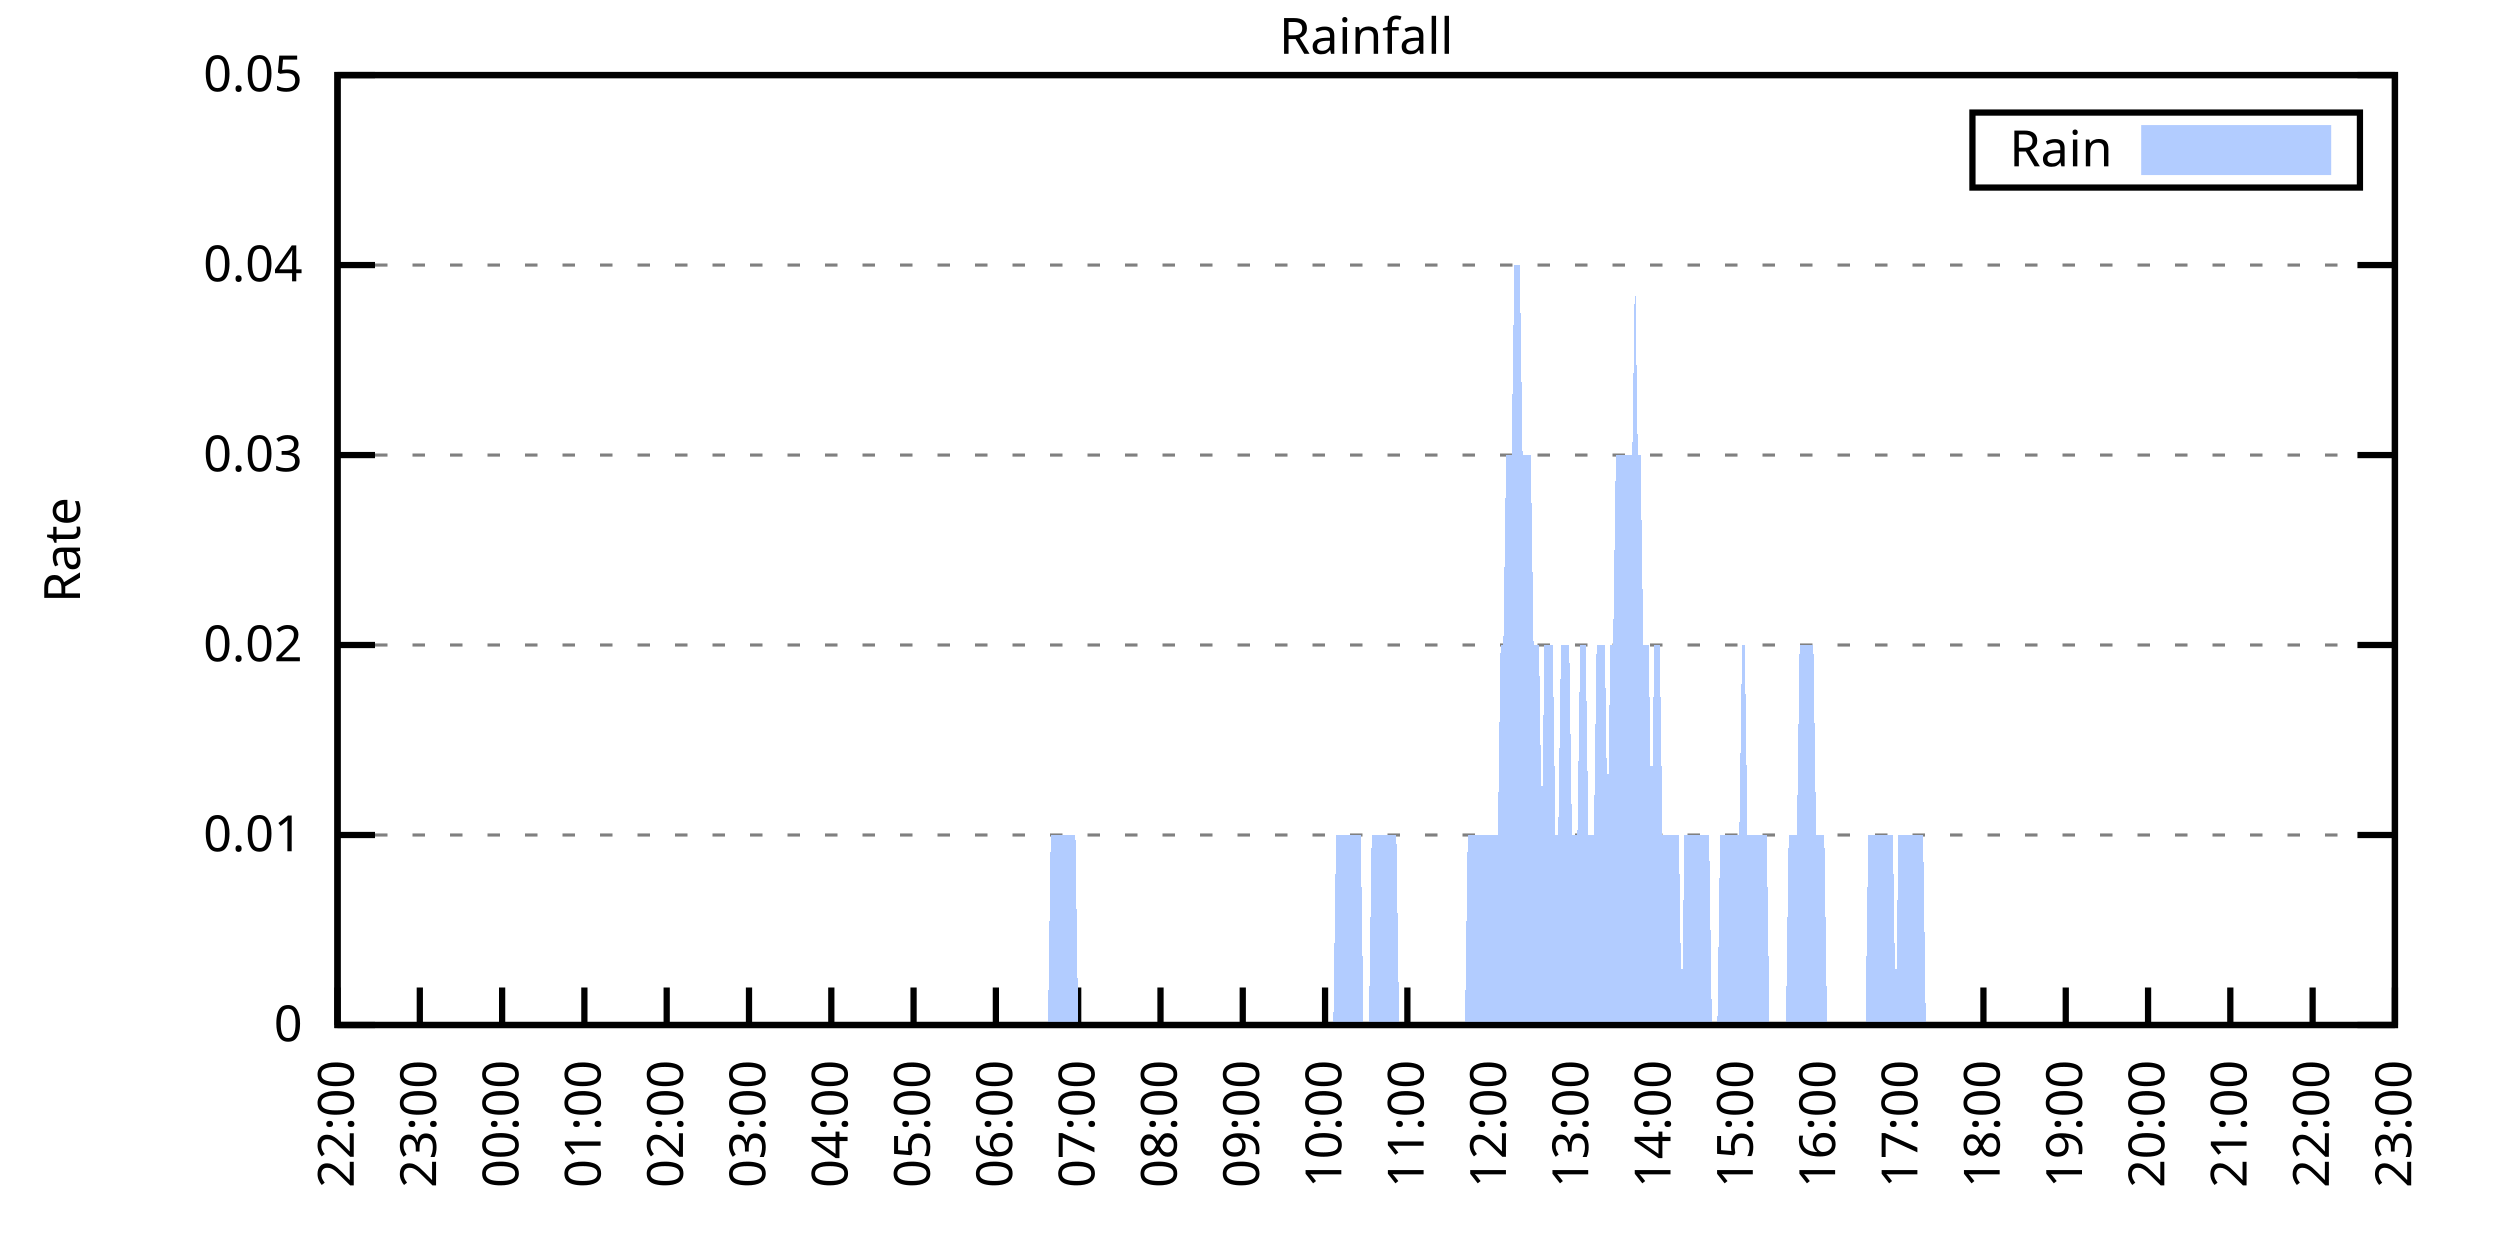
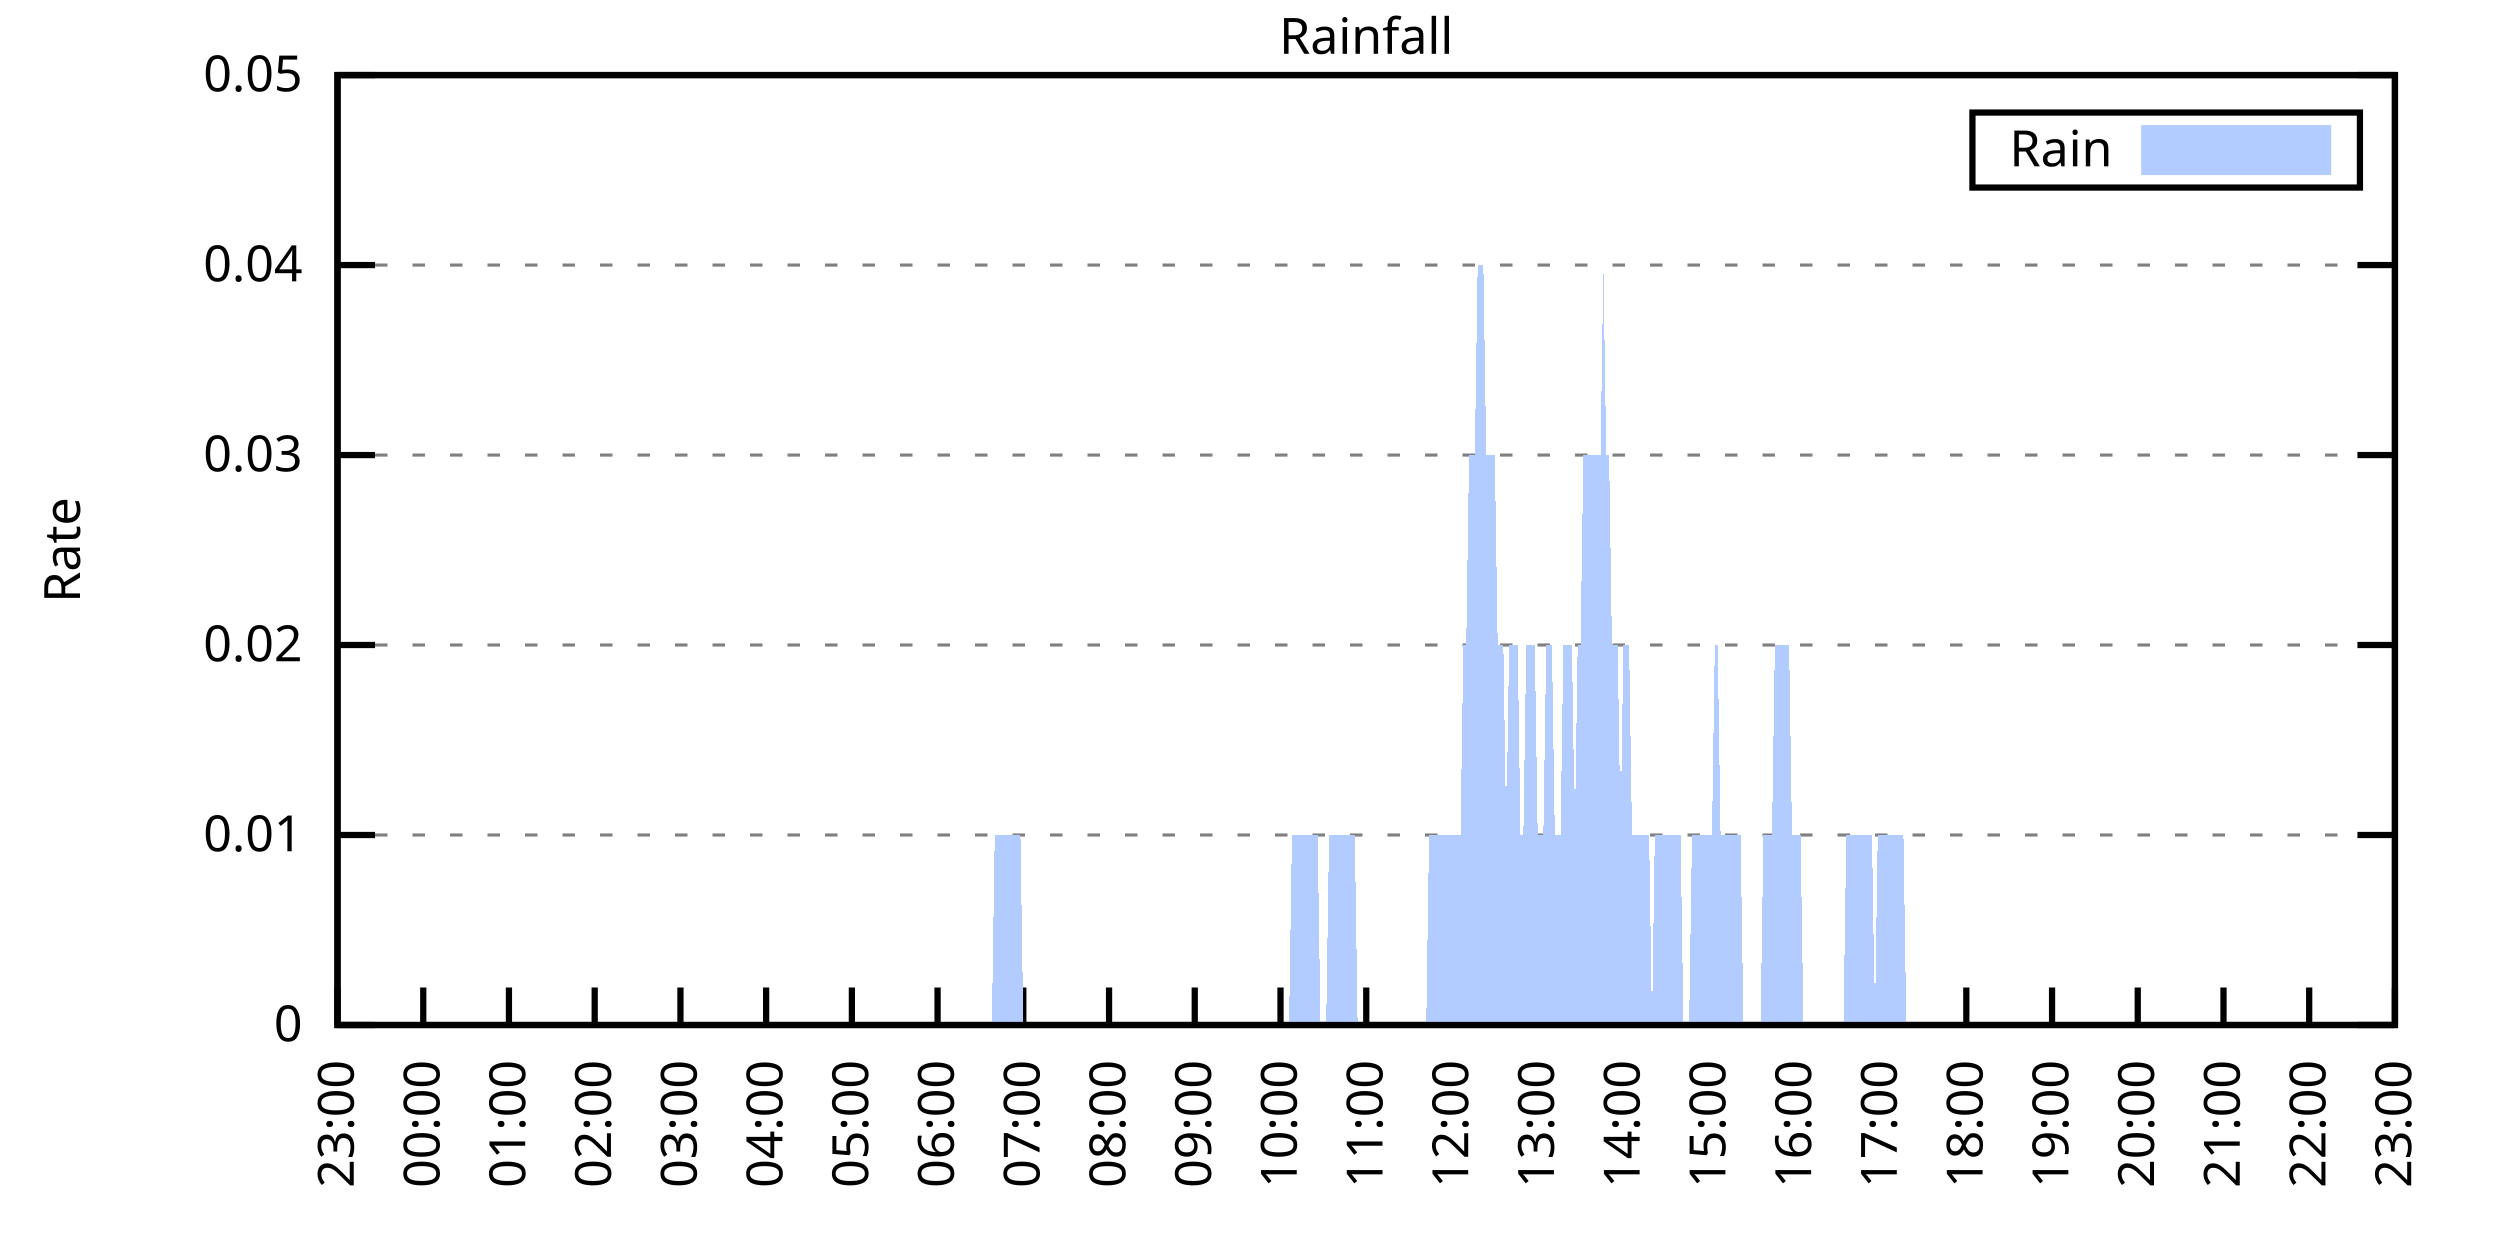
<svg xmlns="http://www.w3.org/2000/svg" xmlns:xlink="http://www.w3.org/1999/xlink" width="400" height="200" viewBox="0 0 400 200">
  <g id="gnuplot_canvas">
    <rect x="0" y="0" width="400" height="200" fill="none" />
    <defs>
      <circle id="gpDot" r="0.5" stroke-width="0.5" stroke="currentColor" />
      <path id="gpPt0" stroke-width="0.333" stroke="currentColor" d="M-1,0 h2 M0,-1 v2" />
      <path id="gpPt1" stroke-width="0.333" stroke="currentColor" d="M-1,-1 L1,1 M1,-1 L-1,1" />
      <path id="gpPt2" stroke-width="0.333" stroke="currentColor" d="M-1,0 L1,0 M0,-1 L0,1 M-1,-1 L1,1 M-1,1 L1,-1" />
      <rect id="gpPt3" stroke-width="0.333" stroke="currentColor" x="-1" y="-1" width="2" height="2" />
      <rect id="gpPt4" stroke-width="0.333" stroke="currentColor" fill="currentColor" x="-1" y="-1" width="2" height="2" />
      <circle id="gpPt5" stroke-width="0.333" stroke="currentColor" cx="0" cy="0" r="1" />
      <use xlink:href="#gpPt5" id="gpPt6" fill="currentColor" stroke="none" />
      <path id="gpPt7" stroke-width="0.333" stroke="currentColor" d="M0,-1.33 L-1.33,0.67 L1.33,0.67 z" />
      <use xlink:href="#gpPt7" id="gpPt8" fill="currentColor" stroke="none" />
      <use xlink:href="#gpPt7" id="gpPt9" stroke="currentColor" transform="rotate(180)" />
      <use xlink:href="#gpPt9" id="gpPt10" fill="currentColor" stroke="none" />
      <use xlink:href="#gpPt3" id="gpPt11" stroke="currentColor" transform="rotate(45)" />
      <use xlink:href="#gpPt11" id="gpPt12" fill="currentColor" stroke="none" />
      <path id="gpPt13" stroke-width="0.333" stroke="currentColor" d="M0,1.330 L1.265,0.411 L0.782,-1.067 L-0.782,-1.076 L-1.265,0.411 z" />
      <use xlink:href="#gpPt13" id="gpPt14" fill="currentColor" stroke="none" />
      <filter id="textbox" filterUnits="objectBoundingBox" x="0" y="0" height="1" width="1">
        <feFlood flood-color="white" flood-opacity="1" result="bgnd" />
        <feComposite in="SourceGraphic" in2="bgnd" operator="atop" />
      </filter>
      <filter id="greybox" filterUnits="objectBoundingBox" x="0" y="0" height="1" width="1">
        <feFlood flood-color="lightgrey" flood-opacity="1" result="grey" />
        <feComposite in="SourceGraphic" in2="grey" operator="atop" />
      </filter>
    </defs>
    <g fill="none" color="white" stroke="currentColor" stroke-width="1.00" stroke-linecap="butt" stroke-linejoin="miter">
</g>
    <g fill="none" color="black" stroke="currentColor" stroke-width="1.00" stroke-linecap="butt" stroke-linejoin="miter">
      <g stroke="none" shape-rendering="crispEdges">
        <polygon fill="rgb(255, 255, 255)" points="54.00,164.00 383.18,164.00 383.18,12.02 54.00,12.02 " />
      </g>
    </g>
    <g fill="none" color="black" stroke="currentColor" stroke-width="1.00" stroke-linecap="butt" stroke-linejoin="miter">
</g>
    <g fill="none" color="black" stroke="black" stroke-width="0.50" stroke-linecap="butt" stroke-linejoin="miter">
</g>
    <g fill="none" color="gray" stroke="currentColor" stroke-width="0.50" stroke-linecap="butt" stroke-linejoin="miter">
      <path stroke="gray" stroke-dasharray="2,4" class="gridline" d="M54.00,164.00 L383.19,164.00  " />
    </g>
    <g fill="none" color="gray" stroke="gray" stroke-width="1.00" stroke-linecap="butt" stroke-linejoin="miter">
</g>
    <g fill="none" color="black" stroke="currentColor" stroke-width="1.00" stroke-linecap="butt" stroke-linejoin="miter">
      <path stroke="black" d="M54.00,164.00 L60.00,164.00 M383.19,164.00 L377.19,164.00  " />
      <g transform="translate(48.40,166.60)" stroke="none" fill="black" font-family="Sans" font-size="8.00" text-anchor="end">
        <text>
          <tspan font-family="Sans"> 0</tspan>
        </text>
      </g>
    </g>
    <g fill="none" color="black" stroke="currentColor" stroke-width="1.00" stroke-linecap="butt" stroke-linejoin="miter">
</g>
    <g fill="none" color="black" stroke="black" stroke-width="0.50" stroke-linecap="butt" stroke-linejoin="miter">
</g>
    <g fill="none" color="gray" stroke="currentColor" stroke-width="0.50" stroke-linecap="butt" stroke-linejoin="miter">
      <path stroke="gray" stroke-dasharray="2,4" class="gridline" d="M54.00,133.60 L383.19,133.60  " />
    </g>
    <g fill="none" color="gray" stroke="gray" stroke-width="1.00" stroke-linecap="butt" stroke-linejoin="miter">
</g>
    <g fill="none" color="black" stroke="currentColor" stroke-width="1.00" stroke-linecap="butt" stroke-linejoin="miter">
      <path stroke="black" d="M54.00,133.60 L60.00,133.60 M383.19,133.60 L377.19,133.60  " />
      <g transform="translate(48.40,136.20)" stroke="none" fill="black" font-family="Sans" font-size="8.00" text-anchor="end">
        <text>
          <tspan font-family="Sans"> 0.01</tspan>
        </text>
      </g>
    </g>
    <g fill="none" color="black" stroke="currentColor" stroke-width="1.00" stroke-linecap="butt" stroke-linejoin="miter">
</g>
    <g fill="none" color="black" stroke="black" stroke-width="0.50" stroke-linecap="butt" stroke-linejoin="miter">
</g>
    <g fill="none" color="gray" stroke="currentColor" stroke-width="0.50" stroke-linecap="butt" stroke-linejoin="miter">
      <path stroke="gray" stroke-dasharray="2,4" class="gridline" d="M54.00,103.20 L383.19,103.20  " />
    </g>
    <g fill="none" color="gray" stroke="gray" stroke-width="1.00" stroke-linecap="butt" stroke-linejoin="miter">
</g>
    <g fill="none" color="black" stroke="currentColor" stroke-width="1.00" stroke-linecap="butt" stroke-linejoin="miter">
      <path stroke="black" d="M54.00,103.20 L60.00,103.20 M383.19,103.20 L377.19,103.20  " />
      <g transform="translate(48.40,105.80)" stroke="none" fill="black" font-family="Sans" font-size="8.00" text-anchor="end">
        <text>
          <tspan font-family="Sans"> 0.02</tspan>
        </text>
      </g>
    </g>
    <g fill="none" color="black" stroke="currentColor" stroke-width="1.00" stroke-linecap="butt" stroke-linejoin="miter">
</g>
    <g fill="none" color="black" stroke="black" stroke-width="0.50" stroke-linecap="butt" stroke-linejoin="miter">
</g>
    <g fill="none" color="gray" stroke="currentColor" stroke-width="0.50" stroke-linecap="butt" stroke-linejoin="miter">
      <path stroke="gray" stroke-dasharray="2,4" class="gridline" d="M54.00,72.81 L383.19,72.81  " />
    </g>
    <g fill="none" color="gray" stroke="gray" stroke-width="1.00" stroke-linecap="butt" stroke-linejoin="miter">
</g>
    <g fill="none" color="black" stroke="currentColor" stroke-width="1.00" stroke-linecap="butt" stroke-linejoin="miter">
      <path stroke="black" d="M54.00,72.81 L60.00,72.81 M383.19,72.81 L377.19,72.81  " />
      <g transform="translate(48.40,75.41)" stroke="none" fill="black" font-family="Sans" font-size="8.00" text-anchor="end">
        <text>
          <tspan font-family="Sans"> 0.03</tspan>
        </text>
      </g>
    </g>
    <g fill="none" color="black" stroke="currentColor" stroke-width="1.00" stroke-linecap="butt" stroke-linejoin="miter">
</g>
    <g fill="none" color="black" stroke="black" stroke-width="0.50" stroke-linecap="butt" stroke-linejoin="miter">
</g>
    <g fill="none" color="gray" stroke="currentColor" stroke-width="0.50" stroke-linecap="butt" stroke-linejoin="miter">
      <path stroke="gray" stroke-dasharray="2,4" class="gridline" d="M54.00,42.41 L383.19,42.41  " />
    </g>
    <g fill="none" color="gray" stroke="gray" stroke-width="1.00" stroke-linecap="butt" stroke-linejoin="miter">
</g>
    <g fill="none" color="black" stroke="currentColor" stroke-width="1.00" stroke-linecap="butt" stroke-linejoin="miter">
      <path stroke="black" d="M54.00,42.41 L60.00,42.41 M383.19,42.41 L377.19,42.41  " />
      <g transform="translate(48.40,45.01)" stroke="none" fill="black" font-family="Sans" font-size="8.00" text-anchor="end">
        <text>
          <tspan font-family="Sans"> 0.04</tspan>
        </text>
      </g>
    </g>
    <g fill="none" color="black" stroke="currentColor" stroke-width="1.00" stroke-linecap="butt" stroke-linejoin="miter">
</g>
    <g fill="none" color="black" stroke="black" stroke-width="0.50" stroke-linecap="butt" stroke-linejoin="miter">
</g>
    <g fill="none" color="gray" stroke="currentColor" stroke-width="0.50" stroke-linecap="butt" stroke-linejoin="miter">
      <path stroke="gray" stroke-dasharray="2,4" class="gridline" d="M54.00,12.01 L383.19,12.01  " />
    </g>
    <g fill="none" color="gray" stroke="gray" stroke-width="1.00" stroke-linecap="butt" stroke-linejoin="miter">
</g>
    <g fill="none" color="black" stroke="currentColor" stroke-width="1.00" stroke-linecap="butt" stroke-linejoin="miter">
      <path stroke="black" d="M54.00,12.01 L60.00,12.01 M383.19,12.01 L377.19,12.01  " />
      <g transform="translate(48.40,14.61)" stroke="none" fill="black" font-family="Sans" font-size="8.00" text-anchor="end">
        <text>
          <tspan font-family="Sans"> 0.05</tspan>
        </text>
      </g>
    </g>
    <g fill="none" color="black" stroke="currentColor" stroke-width="1.00" stroke-linecap="butt" stroke-linejoin="miter">
      <path stroke="black" d="M54.00,164.00 L54.00,158.00  " />
      <g transform="translate(56.60,169.60) rotate(270.00)" stroke="none" fill="black" font-family="Sans" font-size="8.00" text-anchor="end">
        <text>
-           <tspan font-family="Sans">22:00</tspan>
-         </text>
-       </g>
-     </g>
-     <g fill="none" color="black" stroke="currentColor" stroke-width="1.00" stroke-linecap="butt" stroke-linejoin="miter">
-       <path stroke="black" d="M67.17,164.00 L67.17,158.00  " />
-       <g transform="translate(69.77,169.60) rotate(270.00)" stroke="none" fill="black" font-family="Sans" font-size="8.00" text-anchor="end">
-         <text>
          <tspan font-family="Sans">23:00</tspan>
        </text>
      </g>
    </g>
    <g fill="none" color="black" stroke="currentColor" stroke-width="1.00" stroke-linecap="butt" stroke-linejoin="miter">
-       <path stroke="black" d="M80.34,164.00 L80.34,158.00  " />
-       <g transform="translate(82.94,169.60) rotate(270.00)" stroke="none" fill="black" font-family="Sans" font-size="8.00" text-anchor="end">
+       <path stroke="black" d="M67.72,164.00 L67.72,158.00  " />
+       <g transform="translate(70.32,169.60) rotate(270.00)" stroke="none" fill="black" font-family="Sans" font-size="8.00" text-anchor="end">
        <text>
          <tspan font-family="Sans">00:00</tspan>
        </text>
      </g>
    </g>
    <g fill="none" color="black" stroke="currentColor" stroke-width="1.00" stroke-linecap="butt" stroke-linejoin="miter">
-       <path stroke="black" d="M93.50,164.00 L93.50,158.00  " />
-       <g transform="translate(96.10,169.60) rotate(270.00)" stroke="none" fill="black" font-family="Sans" font-size="8.00" text-anchor="end">
+       <path stroke="black" d="M81.43,164.00 L81.43,158.00  " />
+       <g transform="translate(84.03,169.60) rotate(270.00)" stroke="none" fill="black" font-family="Sans" font-size="8.00" text-anchor="end">
        <text>
          <tspan font-family="Sans">01:00</tspan>
        </text>
      </g>
    </g>
    <g fill="none" color="black" stroke="currentColor" stroke-width="1.00" stroke-linecap="butt" stroke-linejoin="miter">
-       <path stroke="black" d="M106.67,164.00 L106.67,158.00  " />
-       <g transform="translate(109.27,169.60) rotate(270.00)" stroke="none" fill="black" font-family="Sans" font-size="8.00" text-anchor="end">
+       <path stroke="black" d="M95.15,164.00 L95.15,158.00  " />
+       <g transform="translate(97.75,169.60) rotate(270.00)" stroke="none" fill="black" font-family="Sans" font-size="8.00" text-anchor="end">
        <text>
          <tspan font-family="Sans">02:00</tspan>
        </text>
      </g>
    </g>
    <g fill="none" color="black" stroke="currentColor" stroke-width="1.00" stroke-linecap="butt" stroke-linejoin="miter">
-       <path stroke="black" d="M119.84,164.00 L119.84,158.00  " />
-       <g transform="translate(122.44,169.60) rotate(270.00)" stroke="none" fill="black" font-family="Sans" font-size="8.00" text-anchor="end">
+       <path stroke="black" d="M108.87,164.00 L108.87,158.00  " />
+       <g transform="translate(111.47,169.60) rotate(270.00)" stroke="none" fill="black" font-family="Sans" font-size="8.00" text-anchor="end">
        <text>
          <tspan font-family="Sans">03:00</tspan>
        </text>
      </g>
    </g>
    <g fill="none" color="black" stroke="currentColor" stroke-width="1.00" stroke-linecap="butt" stroke-linejoin="miter">
-       <path stroke="black" d="M133.01,164.00 L133.01,158.00  " />
-       <g transform="translate(135.61,169.60) rotate(270.00)" stroke="none" fill="black" font-family="Sans" font-size="8.00" text-anchor="end">
+       <path stroke="black" d="M122.58,164.00 L122.58,158.00  " />
+       <g transform="translate(125.18,169.60) rotate(270.00)" stroke="none" fill="black" font-family="Sans" font-size="8.00" text-anchor="end">
        <text>
          <tspan font-family="Sans">04:00</tspan>
        </text>
      </g>
    </g>
    <g fill="none" color="black" stroke="currentColor" stroke-width="1.00" stroke-linecap="butt" stroke-linejoin="miter">
-       <path stroke="black" d="M146.17,164.00 L146.17,158.00  " />
-       <g transform="translate(148.77,169.60) rotate(270.00)" stroke="none" fill="black" font-family="Sans" font-size="8.00" text-anchor="end">
+       <path stroke="black" d="M136.30,164.00 L136.30,158.00  " />
+       <g transform="translate(138.90,169.60) rotate(270.00)" stroke="none" fill="black" font-family="Sans" font-size="8.00" text-anchor="end">
        <text>
          <tspan font-family="Sans">05:00</tspan>
        </text>
      </g>
    </g>
    <g fill="none" color="black" stroke="currentColor" stroke-width="1.00" stroke-linecap="butt" stroke-linejoin="miter">
-       <path stroke="black" d="M159.34,164.00 L159.34,158.00  " />
-       <g transform="translate(161.94,169.60) rotate(270.00)" stroke="none" fill="black" font-family="Sans" font-size="8.00" text-anchor="end">
+       <path stroke="black" d="M150.01,164.00 L150.01,158.00  " />
+       <g transform="translate(152.61,169.60) rotate(270.00)" stroke="none" fill="black" font-family="Sans" font-size="8.00" text-anchor="end">
        <text>
          <tspan font-family="Sans">06:00</tspan>
        </text>
      </g>
    </g>
    <g fill="none" color="black" stroke="currentColor" stroke-width="1.00" stroke-linecap="butt" stroke-linejoin="miter">
-       <path stroke="black" d="M172.51,164.00 L172.51,158.00  " />
-       <g transform="translate(175.11,169.60) rotate(270.00)" stroke="none" fill="black" font-family="Sans" font-size="8.00" text-anchor="end">
+       <path stroke="black" d="M163.73,164.00 L163.73,158.00  " />
+       <g transform="translate(166.33,169.60) rotate(270.00)" stroke="none" fill="black" font-family="Sans" font-size="8.00" text-anchor="end">
        <text>
          <tspan font-family="Sans">07:00</tspan>
        </text>
      </g>
    </g>
    <g fill="none" color="black" stroke="currentColor" stroke-width="1.00" stroke-linecap="butt" stroke-linejoin="miter">
-       <path stroke="black" d="M185.68,164.00 L185.68,158.00  " />
-       <g transform="translate(188.28,169.60) rotate(270.00)" stroke="none" fill="black" font-family="Sans" font-size="8.00" text-anchor="end">
+       <path stroke="black" d="M177.45,164.00 L177.45,158.00  " />
+       <g transform="translate(180.05,169.60) rotate(270.00)" stroke="none" fill="black" font-family="Sans" font-size="8.00" text-anchor="end">
        <text>
          <tspan font-family="Sans">08:00</tspan>
        </text>
      </g>
    </g>
    <g fill="none" color="black" stroke="currentColor" stroke-width="1.00" stroke-linecap="butt" stroke-linejoin="miter">
-       <path stroke="black" d="M198.84,164.00 L198.84,158.00  " />
-       <g transform="translate(201.44,169.60) rotate(270.00)" stroke="none" fill="black" font-family="Sans" font-size="8.00" text-anchor="end">
+       <path stroke="black" d="M191.16,164.00 L191.16,158.00  " />
+       <g transform="translate(193.76,169.60) rotate(270.00)" stroke="none" fill="black" font-family="Sans" font-size="8.00" text-anchor="end">
        <text>
          <tspan font-family="Sans">09:00</tspan>
        </text>
      </g>
    </g>
    <g fill="none" color="black" stroke="currentColor" stroke-width="1.00" stroke-linecap="butt" stroke-linejoin="miter">
-       <path stroke="black" d="M212.01,164.00 L212.01,158.00  " />
-       <g transform="translate(214.61,169.60) rotate(270.00)" stroke="none" fill="black" font-family="Sans" font-size="8.00" text-anchor="end">
+       <path stroke="black" d="M204.88,164.00 L204.88,158.00  " />
+       <g transform="translate(207.48,169.60) rotate(270.00)" stroke="none" fill="black" font-family="Sans" font-size="8.00" text-anchor="end">
        <text>
          <tspan font-family="Sans">10:00</tspan>
        </text>
      </g>
    </g>
    <g fill="none" color="black" stroke="currentColor" stroke-width="1.00" stroke-linecap="butt" stroke-linejoin="miter">
-       <path stroke="black" d="M225.18,164.00 L225.18,158.00  " />
-       <g transform="translate(227.78,169.60) rotate(270.00)" stroke="none" fill="black" font-family="Sans" font-size="8.00" text-anchor="end">
+       <path stroke="black" d="M218.60,164.00 L218.60,158.00  " />
+       <g transform="translate(221.20,169.60) rotate(270.00)" stroke="none" fill="black" font-family="Sans" font-size="8.00" text-anchor="end">
        <text>
          <tspan font-family="Sans">11:00</tspan>
        </text>
      </g>
    </g>
    <g fill="none" color="black" stroke="currentColor" stroke-width="1.00" stroke-linecap="butt" stroke-linejoin="miter">
-       <path stroke="black" d="M238.35,164.00 L238.35,158.00  " />
-       <g transform="translate(240.95,169.60) rotate(270.00)" stroke="none" fill="black" font-family="Sans" font-size="8.00" text-anchor="end">
+       <path stroke="black" d="M232.31,164.00 L232.31,158.00  " />
+       <g transform="translate(234.91,169.60) rotate(270.00)" stroke="none" fill="black" font-family="Sans" font-size="8.00" text-anchor="end">
        <text>
          <tspan font-family="Sans">12:00</tspan>
        </text>
      </g>
    </g>
    <g fill="none" color="black" stroke="currentColor" stroke-width="1.00" stroke-linecap="butt" stroke-linejoin="miter">
-       <path stroke="black" d="M251.51,164.00 L251.51,158.00  " />
-       <g transform="translate(254.11,169.60) rotate(270.00)" stroke="none" fill="black" font-family="Sans" font-size="8.00" text-anchor="end">
+       <path stroke="black" d="M246.03,164.00 L246.03,158.00  " />
+       <g transform="translate(248.63,169.60) rotate(270.00)" stroke="none" fill="black" font-family="Sans" font-size="8.00" text-anchor="end">
        <text>
          <tspan font-family="Sans">13:00</tspan>
        </text>
      </g>
    </g>
    <g fill="none" color="black" stroke="currentColor" stroke-width="1.00" stroke-linecap="butt" stroke-linejoin="miter">
-       <path stroke="black" d="M264.68,164.00 L264.68,158.00  " />
-       <g transform="translate(267.28,169.60) rotate(270.00)" stroke="none" fill="black" font-family="Sans" font-size="8.00" text-anchor="end">
+       <path stroke="black" d="M259.74,164.00 L259.74,158.00  " />
+       <g transform="translate(262.34,169.60) rotate(270.00)" stroke="none" fill="black" font-family="Sans" font-size="8.00" text-anchor="end">
        <text>
          <tspan font-family="Sans">14:00</tspan>
        </text>
      </g>
    </g>
    <g fill="none" color="black" stroke="currentColor" stroke-width="1.00" stroke-linecap="butt" stroke-linejoin="miter">
-       <path stroke="black" d="M277.85,164.00 L277.85,158.00  " />
-       <g transform="translate(280.45,169.60) rotate(270.00)" stroke="none" fill="black" font-family="Sans" font-size="8.00" text-anchor="end">
+       <path stroke="black" d="M273.46,164.00 L273.46,158.00  " />
+       <g transform="translate(276.06,169.60) rotate(270.00)" stroke="none" fill="black" font-family="Sans" font-size="8.00" text-anchor="end">
        <text>
          <tspan font-family="Sans">15:00</tspan>
        </text>
      </g>
    </g>
    <g fill="none" color="black" stroke="currentColor" stroke-width="1.00" stroke-linecap="butt" stroke-linejoin="miter">
-       <path stroke="black" d="M291.02,164.00 L291.02,158.00  " />
-       <g transform="translate(293.62,169.60) rotate(270.00)" stroke="none" fill="black" font-family="Sans" font-size="8.00" text-anchor="end">
+       <path stroke="black" d="M287.18,164.00 L287.18,158.00  " />
+       <g transform="translate(289.78,169.60) rotate(270.00)" stroke="none" fill="black" font-family="Sans" font-size="8.00" text-anchor="end">
        <text>
          <tspan font-family="Sans">16:00</tspan>
        </text>
      </g>
    </g>
    <g fill="none" color="black" stroke="currentColor" stroke-width="1.00" stroke-linecap="butt" stroke-linejoin="miter">
-       <path stroke="black" d="M304.18,164.00 L304.18,158.00  " />
-       <g transform="translate(306.78,169.60) rotate(270.00)" stroke="none" fill="black" font-family="Sans" font-size="8.00" text-anchor="end">
+       <path stroke="black" d="M300.89,164.00 L300.89,158.00  " />
+       <g transform="translate(303.49,169.60) rotate(270.00)" stroke="none" fill="black" font-family="Sans" font-size="8.00" text-anchor="end">
        <text>
          <tspan font-family="Sans">17:00</tspan>
        </text>
      </g>
    </g>
    <g fill="none" color="black" stroke="currentColor" stroke-width="1.00" stroke-linecap="butt" stroke-linejoin="miter">
-       <path stroke="black" d="M317.35,164.00 L317.35,158.00  " />
-       <g transform="translate(319.95,169.60) rotate(270.00)" stroke="none" fill="black" font-family="Sans" font-size="8.00" text-anchor="end">
+       <path stroke="black" d="M314.61,164.00 L314.61,158.00  " />
+       <g transform="translate(317.21,169.60) rotate(270.00)" stroke="none" fill="black" font-family="Sans" font-size="8.00" text-anchor="end">
        <text>
          <tspan font-family="Sans">18:00</tspan>
        </text>
      </g>
    </g>
    <g fill="none" color="black" stroke="currentColor" stroke-width="1.00" stroke-linecap="butt" stroke-linejoin="miter">
-       <path stroke="black" d="M330.52,164.00 L330.52,158.00  " />
-       <g transform="translate(333.12,169.60) rotate(270.00)" stroke="none" fill="black" font-family="Sans" font-size="8.00" text-anchor="end">
+       <path stroke="black" d="M328.33,164.00 L328.33,158.00  " />
+       <g transform="translate(330.93,169.60) rotate(270.00)" stroke="none" fill="black" font-family="Sans" font-size="8.00" text-anchor="end">
        <text>
          <tspan font-family="Sans">19:00</tspan>
        </text>
      </g>
    </g>
    <g fill="none" color="black" stroke="currentColor" stroke-width="1.00" stroke-linecap="butt" stroke-linejoin="miter">
-       <path stroke="black" d="M343.69,164.00 L343.69,158.00  " />
-       <g transform="translate(346.29,169.60) rotate(270.00)" stroke="none" fill="black" font-family="Sans" font-size="8.00" text-anchor="end">
+       <path stroke="black" d="M342.04,164.00 L342.04,158.00  " />
+       <g transform="translate(344.64,169.60) rotate(270.00)" stroke="none" fill="black" font-family="Sans" font-size="8.00" text-anchor="end">
        <text>
          <tspan font-family="Sans">20:00</tspan>
        </text>
      </g>
    </g>
    <g fill="none" color="black" stroke="currentColor" stroke-width="1.00" stroke-linecap="butt" stroke-linejoin="miter">
-       <path stroke="black" d="M356.85,164.00 L356.85,158.00  " />
-       <g transform="translate(359.45,169.60) rotate(270.00)" stroke="none" fill="black" font-family="Sans" font-size="8.00" text-anchor="end">
+       <path stroke="black" d="M355.76,164.00 L355.76,158.00  " />
+       <g transform="translate(358.36,169.60) rotate(270.00)" stroke="none" fill="black" font-family="Sans" font-size="8.00" text-anchor="end">
        <text>
          <tspan font-family="Sans">21:00</tspan>
        </text>
      </g>
    </g>
    <g fill="none" color="black" stroke="currentColor" stroke-width="1.00" stroke-linecap="butt" stroke-linejoin="miter">
-       <path stroke="black" d="M370.02,164.00 L370.02,158.00  " />
-       <g transform="translate(372.62,169.60) rotate(270.00)" stroke="none" fill="black" font-family="Sans" font-size="8.00" text-anchor="end">
+       <path stroke="black" d="M369.47,164.00 L369.47,158.00  " />
+       <g transform="translate(372.07,169.60) rotate(270.00)" stroke="none" fill="black" font-family="Sans" font-size="8.00" text-anchor="end">
        <text>
          <tspan font-family="Sans">22:00</tspan>
        </text>
      </g>
    </g>
    <g fill="none" color="black" stroke="currentColor" stroke-width="1.00" stroke-linecap="butt" stroke-linejoin="miter">
      <path stroke="black" d="M383.19,164.00 L383.19,158.00  " />
      <g transform="translate(385.79,169.60) rotate(270.00)" stroke="none" fill="black" font-family="Sans" font-size="8.00" text-anchor="end">
        <text>
          <tspan font-family="Sans">23:00</tspan>
        </text>
      </g>
    </g>
    <g fill="none" color="black" stroke="currentColor" stroke-width="1.00" stroke-linecap="butt" stroke-linejoin="miter">
</g>
    <g fill="none" color="black" stroke="currentColor" stroke-width="1.00" stroke-linecap="butt" stroke-linejoin="miter">
      <path stroke="black" d="M54.00,12.01 L54.00,164.00 L383.19,164.00 L383.19,12.01 L54.00,12.01 Z  " />
    </g>
    <g fill="none" color="black" stroke="currentColor" stroke-width="1.00" stroke-linecap="butt" stroke-linejoin="miter">
</g>
    <g fill="none" color="black" stroke="currentColor" stroke-width="1.00" stroke-linecap="butt" stroke-linejoin="miter">
      <path stroke="black" d="M315.59,30.01 L315.59,18.01 L377.59,18.01 L377.59,30.01 L315.59,30.01 Z  " />
    </g>
    <g id="Rainfall_plot_1">
      <g fill="none" color="white" stroke="black" stroke-width="2.00" stroke-linecap="butt" stroke-linejoin="miter">
</g>
      <g fill="none" color="black" stroke="currentColor" stroke-width="2.00" stroke-linecap="butt" stroke-linejoin="miter">
        <g transform="translate(337.99,26.61)" stroke="none" fill="black" font-family="Sans" font-size="8.00" text-anchor="end">
          <text>
            <tspan font-family="Sans">Rain</tspan>
          </text>
        </g>
      </g>
      <g fill="none" color="black" stroke="currentColor" stroke-width="2.00" stroke-linecap="butt" stroke-linejoin="miter">
        <g stroke="none" shape-rendering="crispEdges">
          <polygon fill="rgb(178, 204, 255)" points="343.59,27.01 371.99,27.01 371.99,21.01 343.59,21.01 " />
        </g>
        <path stroke="rgb(178, 204, 255)" d="M343.59,27.01 L371.99,27.01 L371.99,21.01 L343.59,21.01 L343.59,27.01 Z  " />
      </g>
      <g fill="none" color="black" stroke="currentColor" stroke-width="2.00" stroke-linecap="butt" stroke-linejoin="miter">
        <g stroke="none" shape-rendering="crispEdges">
-           <polygon fill="rgb(178, 204, 255)" points="64.10,164.00 64.53,164.00 64.97,164.00 65.41,164.00 65.85,164.00 66.29,164.00 66.73,164.00 67.17,164.00 67.61,164.00 68.05,164.00 68.48,164.00 68.92,164.00 69.36,164.00 69.80,164.00 70.24,164.00 70.68,164.00 71.12,164.00 71.56,164.00 72.00,164.00 72.43,164.00 72.87,164.00 73.31,164.00 73.75,164.00 74.19,164.00 74.63,164.00 75.07,164.00 75.51,164.00 75.95,164.00 76.38,164.00 76.82,164.00 77.26,164.00 77.70,164.00 78.14,164.00 78.58,164.00 79.02,164.00 79.46,164.00 79.90,164.00 80.34,164.00 80.77,164.00 81.21,164.00 81.65,164.00 82.09,164.00 82.53,164.00 82.97,164.00 83.41,164.00 83.85,164.00 84.29,164.00 84.72,164.00 85.16,164.00 85.60,164.00 86.04,164.00 86.48,164.00 86.92,164.00 87.36,164.00 87.80,164.00 88.24,164.00 88.67,164.00 89.11,164.00 89.55,164.00 89.99,164.00 90.43,164.00 90.87,164.00 91.31,164.00 91.75,164.00 92.19,164.00 92.62,164.00 93.06,164.00 93.50,164.00 93.94,164.00 94.38,164.00 94.82,164.00 95.26,164.00 95.70,164.00 96.14,164.00 96.58,164.00 97.01,164.00 97.45,164.00 97.89,164.00 98.33,164.00 98.77,164.00 99.21,164.00 99.65,164.00 100.09,164.00 100.53,164.00 100.96,164.00 101.40,164.00 101.84,164.00 102.28,164.00 102.72,164.00 103.16,164.00 103.60,164.00 104.04,164.00 104.48,164.00 104.91,164.00 105.35,164.00 105.79,164.00 106.23,164.00 106.67,164.00 107.11,164.00 107.55,164.00 107.99,164.00 108.43,164.00 108.87,164.00 109.30,164.00 109.74,164.00 110.18,164.00 110.62,164.00 111.06,164.00 111.50,164.00 111.94,164.00 112.38,164.00 112.82,164.00 113.25,164.00 113.69,164.00 114.13,164.00 114.57,164.00 115.01,164.00 115.45,164.00 115.89,164.00 116.33,164.00 116.77,164.00 117.20,164.00 117.64,164.00 118.08,164.00 118.52,164.00 118.96,164.00 119.40,164.00 119.84,164.00 120.28,164.00 120.72,164.00 121.15,164.00 121.59,164.00 122.03,164.00 122.47,164.00 122.91,164.00 123.35,164.00 123.79,164.00 124.23,164.00 124.67,164.00 125.11,164.00 125.54,164.00 125.98,164.00 126.42,164.00 126.86,164.00 127.30,164.00 127.74,164.00 128.18,164.00 128.62,164.00 129.06,164.00 129.49,164.00 129.93,164.00 130.37,164.00 130.81,164.00 131.25,164.00 131.69,164.00 132.13,164.00 132.57,164.00 133.01,164.00 133.44,164.00 133.88,164.00 134.32,164.00 134.76,164.00 135.20,164.00 135.64,164.00 136.08,164.00 136.52,164.00 136.96,164.00 137.39,164.00 137.83,164.00 138.27,164.00 138.71,164.00 139.15,164.00 139.59,164.00 140.03,164.00 140.47,164.00 140.91,164.00 141.35,164.00 141.78,164.00 142.22,164.00 142.66,164.00 143.10,164.00 143.54,164.00 143.98,164.00 144.42,164.00 144.86,164.00 145.30,164.00 145.73,164.00 146.17,164.00 146.61,164.00 147.05,164.00 147.49,164.00 147.93,164.00 148.37,164.00 148.81,164.00 149.25,164.00 149.68,164.00 150.12,164.00 150.56,164.00 151.00,164.00 151.44,164.00 151.88,164.00 152.32,164.00 152.76,164.00 153.20,164.00 153.63,164.00 154.07,164.00 154.51,164.00 154.95,164.00 155.39,164.00 155.83,164.00 156.27,164.00 156.71,164.00 157.15,164.00 157.59,164.00 158.02,164.00 158.46,164.00 158.90,164.00 159.34,164.00 159.78,164.00 160.22,164.00 160.66,164.00 161.10,164.00 161.54,164.00 161.97,164.00 162.41,164.00 162.85,164.00 163.29,164.00 163.73,164.00 164.17,164.00 164.61,164.00 165.05,164.00 165.49,164.00 165.92,164.00 166.36,164.00 166.80,164.00 167.24,164.00 167.68,164.00 168.12,133.60 168.56,133.60 169.00,133.60 169.44,133.60 169.87,133.60 170.31,133.60 170.75,133.60 171.19,133.60 171.63,133.60 172.07,133.60 172.51,164.00 172.95,164.00 173.39,164.00 173.83,164.00 174.26,164.00 174.70,164.00 175.14,164.00 175.58,164.00 176.02,164.00 176.46,164.00 176.90,164.00 177.34,164.00 177.78,164.00 178.21,164.00 178.65,164.00 179.09,164.00 179.53,164.00 179.97,164.00 180.41,164.00 180.85,164.00 181.29,164.00 181.73,164.00 182.16,164.00 182.60,164.00 183.04,164.00 183.48,164.00 183.92,164.00 184.36,164.00 184.80,164.00 185.24,164.00 185.68,164.00 186.11,164.00 186.55,164.00 186.99,164.00 187.43,164.00 187.87,164.00 188.31,164.00 188.75,164.00 189.19,164.00 189.63,164.00 190.07,164.00 190.50,164.00 190.94,164.00 191.38,164.00 191.82,164.00 192.26,164.00 192.70,164.00 193.14,164.00 193.58,164.00 194.02,164.00 194.45,164.00 194.89,164.00 195.33,164.00 195.77,164.00 196.21,164.00 196.65,164.00 197.09,164.00 197.53,164.00 197.97,164.00 198.40,164.00 198.84,164.00 199.28,164.00 199.72,164.00 200.16,164.00 200.60,164.00 201.04,164.00 201.48,164.00 201.92,164.00 202.35,164.00 202.79,164.00 203.23,164.00 203.67,164.00 204.11,164.00 204.55,164.00 204.99,164.00 205.43,164.00 205.87,164.00 206.31,164.00 206.74,164.00 207.18,164.00 207.62,164.00 208.06,164.00 208.50,164.00 208.94,164.00 209.38,164.00 209.82,164.00 210.26,164.00 210.69,164.00 211.13,164.00 211.57,164.00 212.01,164.00 212.45,164.00 212.89,164.00 213.33,164.00 213.77,133.60 214.21,133.60 214.64,133.60 215.08,133.60 215.52,133.60 215.96,133.60 216.40,133.60 216.84,133.60 217.28,133.60 217.72,133.60 218.16,164.00 218.60,164.00 219.03,164.00 219.47,133.60 219.91,133.60 220.35,133.60 220.79,133.60 221.23,133.60 221.67,133.60 222.11,133.60 222.55,133.60 222.98,133.60 223.42,133.60 223.86,164.00 224.30,164.00 224.74,164.00 225.18,164.00 225.62,164.00 226.06,164.00 226.50,164.00 226.93,164.00 227.37,164.00 227.81,164.00 228.25,164.00 228.69,164.00 229.13,164.00 229.57,164.00 230.01,164.00 230.45,164.00 230.88,164.00 231.32,164.00 231.76,164.00 232.20,164.00 232.64,164.00 233.08,164.00 233.52,164.00 233.96,164.00 234.40,164.00 234.84,133.60 235.27,133.60 235.71,133.60 236.15,133.60 236.59,133.60 237.03,133.60 237.47,133.60 237.91,133.60 238.35,133.60 238.79,133.60 239.22,133.60 239.66,133.60 240.10,103.20 240.54,103.20 240.98,72.81 241.42,72.81 241.86,72.81 242.30,42.41 242.74,42.41 243.17,42.41 243.61,72.81 244.05,72.81 244.49,72.81 244.93,72.81 245.37,103.20 245.81,103.20 246.25,103.20 246.69,133.60 247.12,103.20 247.56,103.20 248.00,103.20 248.44,103.20 248.88,133.60 249.32,133.60 249.76,103.20 250.20,103.20 250.64,103.20 251.08,103.20 251.51,133.60 251.95,133.60 252.39,133.60 252.83,103.20 253.27,103.20 253.71,103.20 254.15,133.60 254.59,133.60 255.03,133.60 255.46,103.20 255.90,103.20 256.34,103.20 256.78,103.20 257.22,133.60 257.66,103.20 258.10,103.20 258.54,72.81 258.98,72.81 259.41,72.81 259.85,72.81 260.29,72.81 260.73,72.81 261.17,72.81 261.61,42.41 262.05,72.81 262.49,72.81 262.93,103.20 263.36,103.20 263.80,103.20 264.24,133.60 264.68,103.20 265.12,103.20 265.56,103.20 266.00,133.60 266.44,133.60 266.88,133.60 267.32,133.60 267.75,133.60 268.19,133.60 268.63,133.60 269.07,164.00 269.51,133.60 269.95,133.60 270.39,133.60 270.83,133.60 271.27,133.60 271.70,133.60 272.14,133.60 272.58,133.60 273.02,133.60 273.46,133.60 273.90,164.00 274.34,164.00 274.78,164.00 275.22,133.60 275.65,133.60 276.09,133.60 276.53,133.60 276.97,133.60 277.41,133.60 277.85,133.60 278.29,133.60 278.73,103.20 279.17,103.20 279.60,133.60 280.04,133.60 280.48,133.60 280.92,133.60 281.36,133.60 281.80,133.60 282.24,133.60 282.68,133.60 283.12,164.00 283.56,164.00 283.99,164.00 284.43,164.00 284.87,164.00 285.31,164.00 285.75,164.00 286.19,133.60 286.63,133.60 287.07,133.60 287.51,133.60 287.94,103.20 288.38,103.20 288.82,103.20 289.26,103.20 289.70,103.20 290.14,103.20 290.58,133.60 291.02,133.60 291.46,133.60 291.89,133.60 292.33,164.00 292.77,164.00 293.21,164.00 293.65,164.00 294.09,164.00 294.53,164.00 294.97,164.00 295.41,164.00 295.84,164.00 296.28,164.00 296.72,164.00 297.16,164.00 297.60,164.00 298.04,164.00 298.48,164.00 298.92,133.60 299.36,133.60 299.80,133.60 300.23,133.60 300.67,133.60 301.11,133.60 301.55,133.60 301.99,133.60 302.43,133.60 302.87,133.60 303.31,164.00 303.75,133.60 304.18,133.60 304.62,133.60 305.06,133.60 305.50,133.60 305.94,133.60 306.38,133.60 306.82,133.60 307.26,133.60 307.70,133.60 308.13,164.00 308.57,164.00 309.01,164.00 309.45,164.00 309.89,164.00 310.33,164.00 310.77,164.00 311.21,164.00 311.65,164.00 312.08,164.00 312.52,164.00 312.96,164.00 313.40,164.00 313.84,164.00 314.28,164.00 314.72,164.00 315.16,164.00 315.60,164.00 316.04,164.00 316.47,164.00 316.91,164.00 317.35,164.00 317.79,164.00 318.23,164.00 318.67,164.00 319.11,164.00 319.55,164.00 319.99,164.00 320.42,164.00 320.86,164.00 321.30,164.00 321.74,164.00 322.18,164.00 322.62,164.00 323.06,164.00 323.50,164.00 323.94,164.00 324.37,164.00 324.81,164.00 325.25,164.00 325.69,164.00 326.13,164.00 326.57,164.00 327.01,164.00 327.45,164.00 327.89,164.00 328.33,164.00 328.76,164.00 329.20,164.00 329.64,164.00 330.08,164.00 330.52,164.00 330.96,164.00 331.40,164.00 331.84,164.00 332.28,164.00 332.71,164.00 333.15,164.00 333.59,164.00 334.03,164.00 334.47,164.00 334.91,164.00 335.35,164.00 335.79,164.00 336.23,164.00 336.66,164.00 337.10,164.00 337.54,164.00 337.98,164.00 338.42,164.00 338.86,164.00 339.30,164.00 339.74,164.00 340.18,164.00 340.61,164.00 341.05,164.00 341.49,164.00 341.93,164.00 342.37,164.00 342.81,164.00 343.25,164.00 343.69,164.00 344.13,164.00 344.57,164.00 345.00,164.00 345.44,164.00 345.88,164.00 346.32,164.00 346.76,164.00 347.20,164.00 347.64,164.00 348.08,164.00 348.52,164.00 348.95,164.00 349.39,164.00 349.83,164.00 350.27,164.00 350.71,164.00 351.15,164.00 351.59,164.00 352.03,164.00 352.47,164.00 352.90,164.00 353.34,164.00 353.78,164.00 354.22,164.00 354.66,164.00 355.10,164.00 355.54,164.00 355.98,164.00 356.42,164.00 356.85,164.00 357.29,164.00 357.73,164.00 358.17,164.00 358.61,164.00 359.05,164.00 359.49,164.00 359.93,164.00 360.37,164.00 360.81,164.00 361.24,164.00 361.68,164.00 362.12,164.00 362.56,164.00 363.00,164.00 363.44,164.00 363.88,164.00 364.32,164.00 364.76,164.00 365.19,164.00 365.63,164.00 366.07,164.00 366.51,164.00 366.95,164.00 367.39,164.00 367.83,164.00 368.27,164.00 368.71,164.00 369.14,164.00 369.58,164.00 370.02,164.00 370.46,164.00 370.90,164.00 371.34,164.00 371.78,164.00 372.22,164.00 372.66,164.00 373.09,164.00 373.53,164.00 373.97,164.00 374.41,164.00 374.85,164.00 375.29,164.00 375.73,164.00 376.17,164.00 376.61,164.00 377.05,164.00 377.48,164.00 377.92,164.00 378.36,164.00 378.80,164.00 379.24,164.00 379.68,164.00 379.68,164.00 64.10,164.00 " />
+           <polygon fill="rgb(178, 204, 255)" points="54.46,164.00 54.91,164.00 55.37,164.00 55.83,164.00 56.29,164.00 56.74,164.00 57.20,164.00 57.66,164.00 58.11,164.00 58.57,164.00 59.03,164.00 59.49,164.00 59.94,164.00 60.40,164.00 60.86,164.00 61.32,164.00 61.77,164.00 62.23,164.00 62.69,164.00 63.14,164.00 63.60,164.00 64.06,164.00 64.52,164.00 64.97,164.00 65.43,164.00 65.89,164.00 66.34,164.00 66.80,164.00 67.26,164.00 67.72,164.00 68.17,164.00 68.63,164.00 69.09,164.00 69.55,164.00 70.00,164.00 70.46,164.00 70.92,164.00 71.37,164.00 71.83,164.00 72.29,164.00 72.75,164.00 73.20,164.00 73.66,164.00 74.12,164.00 74.57,164.00 75.03,164.00 75.49,164.00 75.95,164.00 76.40,164.00 76.86,164.00 77.32,164.00 77.77,164.00 78.23,164.00 78.69,164.00 79.15,164.00 79.60,164.00 80.06,164.00 80.52,164.00 80.98,164.00 81.43,164.00 81.89,164.00 82.35,164.00 82.80,164.00 83.26,164.00 83.72,164.00 84.18,164.00 84.63,164.00 85.09,164.00 85.55,164.00 86.00,164.00 86.46,164.00 86.92,164.00 87.38,164.00 87.83,164.00 88.29,164.00 88.75,164.00 89.21,164.00 89.66,164.00 90.12,164.00 90.58,164.00 91.03,164.00 91.49,164.00 91.95,164.00 92.41,164.00 92.86,164.00 93.32,164.00 93.78,164.00 94.23,164.00 94.69,164.00 95.15,164.00 95.61,164.00 96.06,164.00 96.52,164.00 96.98,164.00 97.43,164.00 97.89,164.00 98.35,164.00 98.81,164.00 99.26,164.00 99.72,164.00 100.18,164.00 100.64,164.00 101.09,164.00 101.55,164.00 102.01,164.00 102.46,164.00 102.92,164.00 103.38,164.00 103.84,164.00 104.29,164.00 104.75,164.00 105.21,164.00 105.66,164.00 106.12,164.00 106.58,164.00 107.04,164.00 107.49,164.00 107.95,164.00 108.41,164.00 108.87,164.00 109.32,164.00 109.78,164.00 110.24,164.00 110.69,164.00 111.15,164.00 111.61,164.00 112.07,164.00 112.52,164.00 112.98,164.00 113.44,164.00 113.89,164.00 114.35,164.00 114.81,164.00 115.27,164.00 115.72,164.00 116.18,164.00 116.64,164.00 117.09,164.00 117.55,164.00 118.01,164.00 118.47,164.00 118.92,164.00 119.38,164.00 119.84,164.00 120.30,164.00 120.75,164.00 121.21,164.00 121.67,164.00 122.12,164.00 122.58,164.00 123.04,164.00 123.50,164.00 123.95,164.00 124.41,164.00 124.87,164.00 125.32,164.00 125.78,164.00 126.24,164.00 126.70,164.00 127.15,164.00 127.61,164.00 128.07,164.00 128.52,164.00 128.98,164.00 129.44,164.00 129.90,164.00 130.35,164.00 130.81,164.00 131.27,164.00 131.73,164.00 132.18,164.00 132.64,164.00 133.10,164.00 133.55,164.00 134.01,164.00 134.47,164.00 134.93,164.00 135.38,164.00 135.84,164.00 136.30,164.00 136.75,164.00 137.21,164.00 137.67,164.00 138.13,164.00 138.58,164.00 139.04,164.00 139.50,164.00 139.96,164.00 140.41,164.00 140.87,164.00 141.33,164.00 141.78,164.00 142.24,164.00 142.70,164.00 143.16,164.00 143.61,164.00 144.07,164.00 144.53,164.00 144.98,164.00 145.44,164.00 145.90,164.00 146.36,164.00 146.81,164.00 147.27,164.00 147.73,164.00 148.18,164.00 148.64,164.00 149.10,164.00 149.56,164.00 150.01,164.00 150.47,164.00 150.93,164.00 151.39,164.00 151.84,164.00 152.30,164.00 152.76,164.00 153.21,164.00 153.67,164.00 154.13,164.00 154.59,164.00 155.04,164.00 155.50,164.00 155.96,164.00 156.41,164.00 156.87,164.00 157.33,164.00 157.79,164.00 158.24,164.00 158.70,164.00 159.16,133.60 159.62,133.60 160.07,133.60 160.53,133.60 160.99,133.60 161.44,133.60 161.90,133.60 162.36,133.60 162.82,133.60 163.27,133.60 163.73,164.00 164.19,164.00 164.64,164.00 165.10,164.00 165.56,164.00 166.02,164.00 166.47,164.00 166.93,164.00 167.39,164.00 167.84,164.00 168.30,164.00 168.76,164.00 169.22,164.00 169.67,164.00 170.13,164.00 170.59,164.00 171.05,164.00 171.50,164.00 171.96,164.00 172.42,164.00 172.87,164.00 173.33,164.00 173.79,164.00 174.25,164.00 174.70,164.00 175.16,164.00 175.62,164.00 176.07,164.00 176.53,164.00 176.99,164.00 177.45,164.00 177.90,164.00 178.36,164.00 178.82,164.00 179.28,164.00 179.73,164.00 180.19,164.00 180.65,164.00 181.10,164.00 181.56,164.00 182.02,164.00 182.48,164.00 182.93,164.00 183.39,164.00 183.85,164.00 184.30,164.00 184.76,164.00 185.22,164.00 185.68,164.00 186.13,164.00 186.59,164.00 187.05,164.00 187.50,164.00 187.96,164.00 188.42,164.00 188.88,164.00 189.33,164.00 189.79,164.00 190.25,164.00 190.71,164.00 191.16,164.00 191.62,164.00 192.08,164.00 192.53,164.00 192.99,164.00 193.45,164.00 193.91,164.00 194.36,164.00 194.82,164.00 195.28,164.00 195.73,164.00 196.19,164.00 196.65,164.00 197.11,164.00 197.56,164.00 198.02,164.00 198.48,164.00 198.94,164.00 199.39,164.00 199.85,164.00 200.31,164.00 200.76,164.00 201.22,164.00 201.68,164.00 202.14,164.00 202.59,164.00 203.05,164.00 203.51,164.00 203.96,164.00 204.42,164.00 204.88,164.00 205.34,164.00 205.79,164.00 206.25,164.00 206.71,133.60 207.16,133.60 207.62,133.60 208.08,133.60 208.54,133.60 208.99,133.60 209.45,133.60 209.91,133.60 210.37,133.60 210.82,133.60 211.28,164.00 211.74,164.00 212.19,164.00 212.65,133.60 213.11,133.60 213.57,133.60 214.02,133.60 214.48,133.60 214.94,133.60 215.39,133.60 215.85,133.60 216.31,133.60 216.77,133.60 217.22,164.00 217.68,164.00 218.14,164.00 218.60,164.00 219.05,164.00 219.51,164.00 219.97,164.00 220.42,164.00 220.88,164.00 221.34,164.00 221.80,164.00 222.25,164.00 222.71,164.00 223.17,164.00 223.62,164.00 224.08,164.00 224.54,164.00 225.00,164.00 225.45,164.00 225.91,164.00 226.37,164.00 226.82,164.00 227.28,164.00 227.74,164.00 228.20,164.00 228.65,133.60 229.11,133.60 229.57,133.60 230.03,133.60 230.48,133.60 230.94,133.60 231.40,133.60 231.85,133.60 232.31,133.60 232.77,133.60 233.23,133.60 233.68,133.60 234.14,103.20 234.60,103.20 235.05,72.81 235.51,72.81 235.97,72.81 236.43,42.41 236.88,42.41 237.34,42.41 237.80,72.81 238.25,72.81 238.71,72.81 239.17,72.81 239.63,103.20 240.08,103.20 240.54,103.20 241.00,133.60 241.46,103.20 241.91,103.20 242.37,103.20 242.83,103.20 243.28,133.60 243.74,133.60 244.20,103.20 244.66,103.20 245.11,103.20 245.57,103.20 246.03,133.60 246.48,133.60 246.94,133.60 247.40,103.20 247.86,103.20 248.31,103.20 248.77,133.60 249.23,133.60 249.69,133.60 250.14,103.20 250.60,103.20 251.06,103.20 251.51,103.20 251.97,133.60 252.43,103.20 252.89,103.20 253.34,72.81 253.80,72.81 254.26,72.81 254.71,72.81 255.17,72.81 255.63,72.81 256.09,72.81 256.54,42.41 257.00,72.81 257.46,72.81 257.91,103.20 258.37,103.20 258.83,103.20 259.29,133.60 259.74,103.20 260.20,103.20 260.66,103.20 261.12,133.60 261.57,133.60 262.03,133.60 262.49,133.60 262.94,133.60 263.40,133.60 263.86,133.60 264.32,164.00 264.77,133.60 265.23,133.60 265.69,133.60 266.14,133.60 266.60,133.60 267.06,133.60 267.52,133.60 267.97,133.60 268.43,133.60 268.89,133.60 269.35,164.00 269.80,164.00 270.26,164.00 270.72,133.60 271.17,133.60 271.63,133.60 272.09,133.60 272.55,133.60 273.00,133.60 273.46,133.60 273.92,133.60 274.37,103.20 274.83,103.20 275.29,133.60 275.75,133.60 276.20,133.60 276.66,133.60 277.12,133.60 277.57,133.60 278.03,133.60 278.49,133.60 278.95,164.00 279.40,164.00 279.86,164.00 280.32,164.00 280.78,164.00 281.23,164.00 281.69,164.00 282.15,133.60 282.60,133.60 283.06,133.60 283.52,133.60 283.98,103.20 284.43,103.20 284.89,103.20 285.35,103.20 285.80,103.20 286.26,103.20 286.72,133.60 287.18,133.60 287.63,133.60 288.09,133.60 288.55,164.00 289.01,164.00 289.46,164.00 289.92,164.00 290.38,164.00 290.83,164.00 291.29,164.00 291.75,164.00 292.21,164.00 292.66,164.00 293.12,164.00 293.58,164.00 294.03,164.00 294.49,164.00 294.95,164.00 295.41,133.60 295.86,133.60 296.32,133.60 296.78,133.60 297.23,133.60 297.69,133.60 298.15,133.60 298.61,133.60 299.06,133.60 299.52,133.60 299.98,164.00 300.44,133.60 300.89,133.60 301.35,133.60 301.81,133.60 302.26,133.60 302.72,133.60 303.18,133.60 303.64,133.60 304.09,133.60 304.55,133.60 305.01,164.00 305.46,164.00 305.92,164.00 306.38,164.00 306.84,164.00 307.29,164.00 307.75,164.00 308.21,164.00 308.67,164.00 309.12,164.00 309.58,164.00 310.04,164.00 310.49,164.00 310.95,164.00 311.41,164.00 311.87,164.00 312.32,164.00 312.78,164.00 313.24,164.00 313.69,164.00 314.15,164.00 314.61,164.00 315.07,164.00 315.52,164.00 315.98,164.00 316.44,164.00 316.89,164.00 317.35,164.00 317.81,164.00 318.27,164.00 318.72,164.00 319.18,164.00 319.64,164.00 320.10,164.00 320.55,164.00 321.01,164.00 321.47,164.00 321.92,164.00 322.38,164.00 322.84,164.00 323.30,164.00 323.75,164.00 324.21,164.00 324.67,164.00 325.12,164.00 325.58,164.00 326.04,164.00 326.50,164.00 326.95,164.00 327.41,164.00 327.87,164.00 328.33,164.00 328.78,164.00 329.24,164.00 329.70,164.00 330.15,164.00 330.61,164.00 331.07,164.00 331.53,164.00 331.98,164.00 332.44,164.00 332.90,164.00 333.35,164.00 333.81,164.00 334.27,164.00 334.73,164.00 335.18,164.00 335.64,164.00 336.10,164.00 336.55,164.00 337.01,164.00 337.47,164.00 337.93,164.00 338.38,164.00 338.84,164.00 339.30,164.00 339.76,164.00 340.21,164.00 340.67,164.00 341.13,164.00 341.58,164.00 342.04,164.00 342.50,164.00 342.96,164.00 343.41,164.00 343.87,164.00 344.33,164.00 344.78,164.00 345.24,164.00 345.70,164.00 346.16,164.00 346.61,164.00 347.07,164.00 347.53,164.00 347.98,164.00 348.44,164.00 348.90,164.00 349.36,164.00 349.81,164.00 350.27,164.00 350.73,164.00 351.19,164.00 351.64,164.00 352.10,164.00 352.56,164.00 353.01,164.00 353.47,164.00 353.93,164.00 354.39,164.00 354.84,164.00 355.30,164.00 355.76,164.00 356.21,164.00 356.67,164.00 357.13,164.00 357.59,164.00 358.04,164.00 358.50,164.00 358.96,164.00 359.42,164.00 359.87,164.00 360.33,164.00 360.79,164.00 361.24,164.00 361.70,164.00 362.16,164.00 362.62,164.00 363.07,164.00 363.53,164.00 363.99,164.00 364.44,164.00 364.90,164.00 365.36,164.00 365.82,164.00 366.27,164.00 366.73,164.00 367.19,164.00 367.64,164.00 368.10,164.00 368.56,164.00 369.02,164.00 369.47,164.00 369.93,164.00 370.39,164.00 370.85,164.00 371.30,164.00 371.76,164.00 372.22,164.00 372.67,164.00 373.13,164.00 373.59,164.00 374.05,164.00 374.50,164.00 374.96,164.00 375.42,164.00 375.87,164.00 376.33,164.00 376.79,164.00 377.25,164.00 377.70,164.00 378.16,164.00 378.62,164.00 379.08,164.00 379.53,164.00 379.99,164.00 380.45,164.00 380.90,164.00 381.36,164.00 381.82,164.00 382.28,164.00 382.73,164.00 383.19,164.00 383.19,164.00 54.46,164.00 " />
        </g>
      </g>
    </g>
    <g fill="none" color="black" stroke="currentColor" stroke-width="2.00" stroke-linecap="butt" stroke-linejoin="miter">
</g>
    <g fill="none" color="black" stroke="black" stroke-width="1.00" stroke-linecap="butt" stroke-linejoin="miter">
</g>
    <g fill="none" color="black" stroke="currentColor" stroke-width="1.00" stroke-linecap="butt" stroke-linejoin="miter">
      <path stroke="black" d="M54.00,12.01 L54.00,164.00 L383.19,164.00 L383.19,12.01 L54.00,12.01 Z  " />
      <g transform="translate(12.80,88.01) rotate(270.00)" stroke="none" fill="black" font-family="Sans" font-size="8.00" text-anchor="middle">
        <text>
          <tspan font-family="Sans">Rate</tspan>
        </text>
      </g>
    </g>
    <g fill="none" color="black" stroke="currentColor" stroke-width="1.00" stroke-linecap="butt" stroke-linejoin="miter">
</g>
    <g fill="none" color="black" stroke="currentColor" stroke-width="1.00" stroke-linecap="butt" stroke-linejoin="miter">
      <g transform="translate(218.59,8.61)" stroke="none" fill="black" font-family="Sans" font-size="8.00" text-anchor="middle">
        <text>
          <tspan font-family="Sans">Rainfall</tspan>
        </text>
      </g>
    </g>
    <g fill="none" color="black" stroke="currentColor" stroke-width="1.00" stroke-linecap="butt" stroke-linejoin="miter">
</g>
  </g>
</svg>
